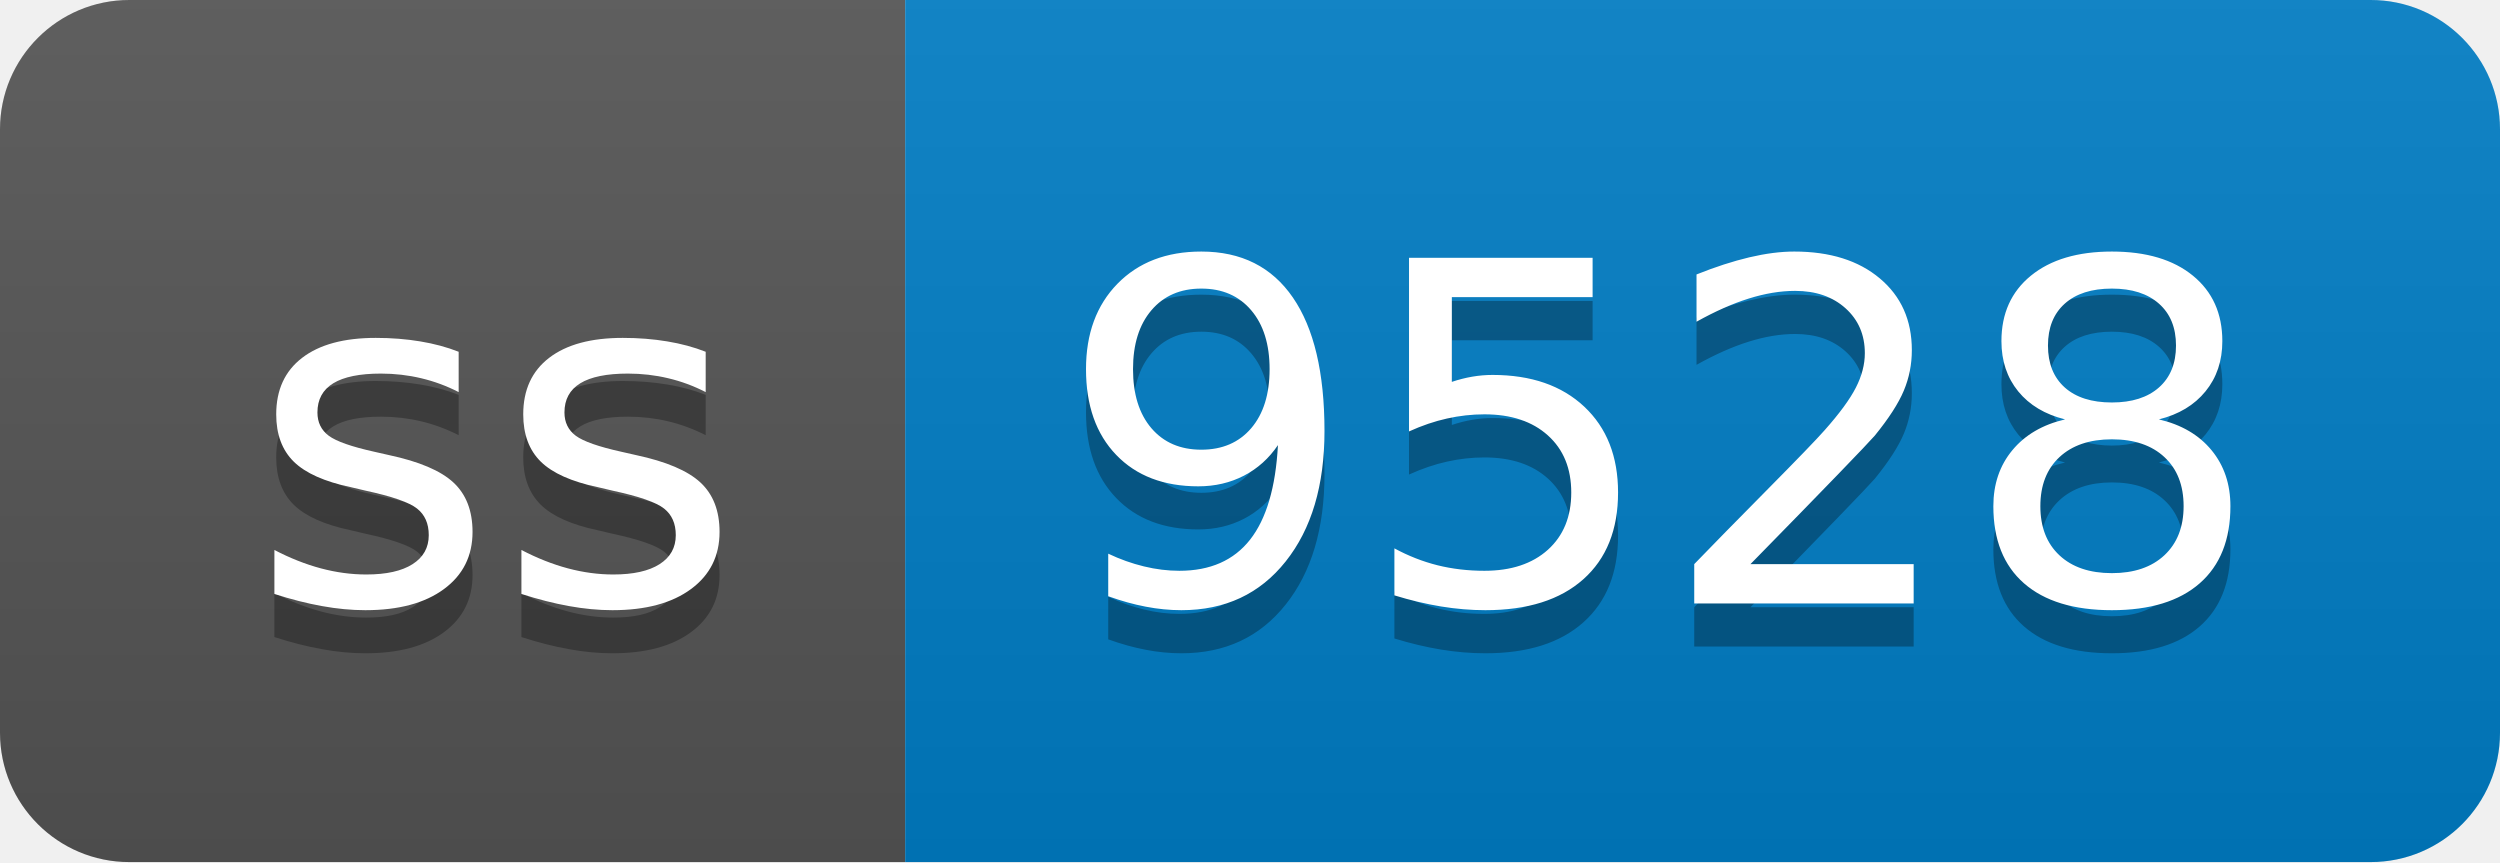
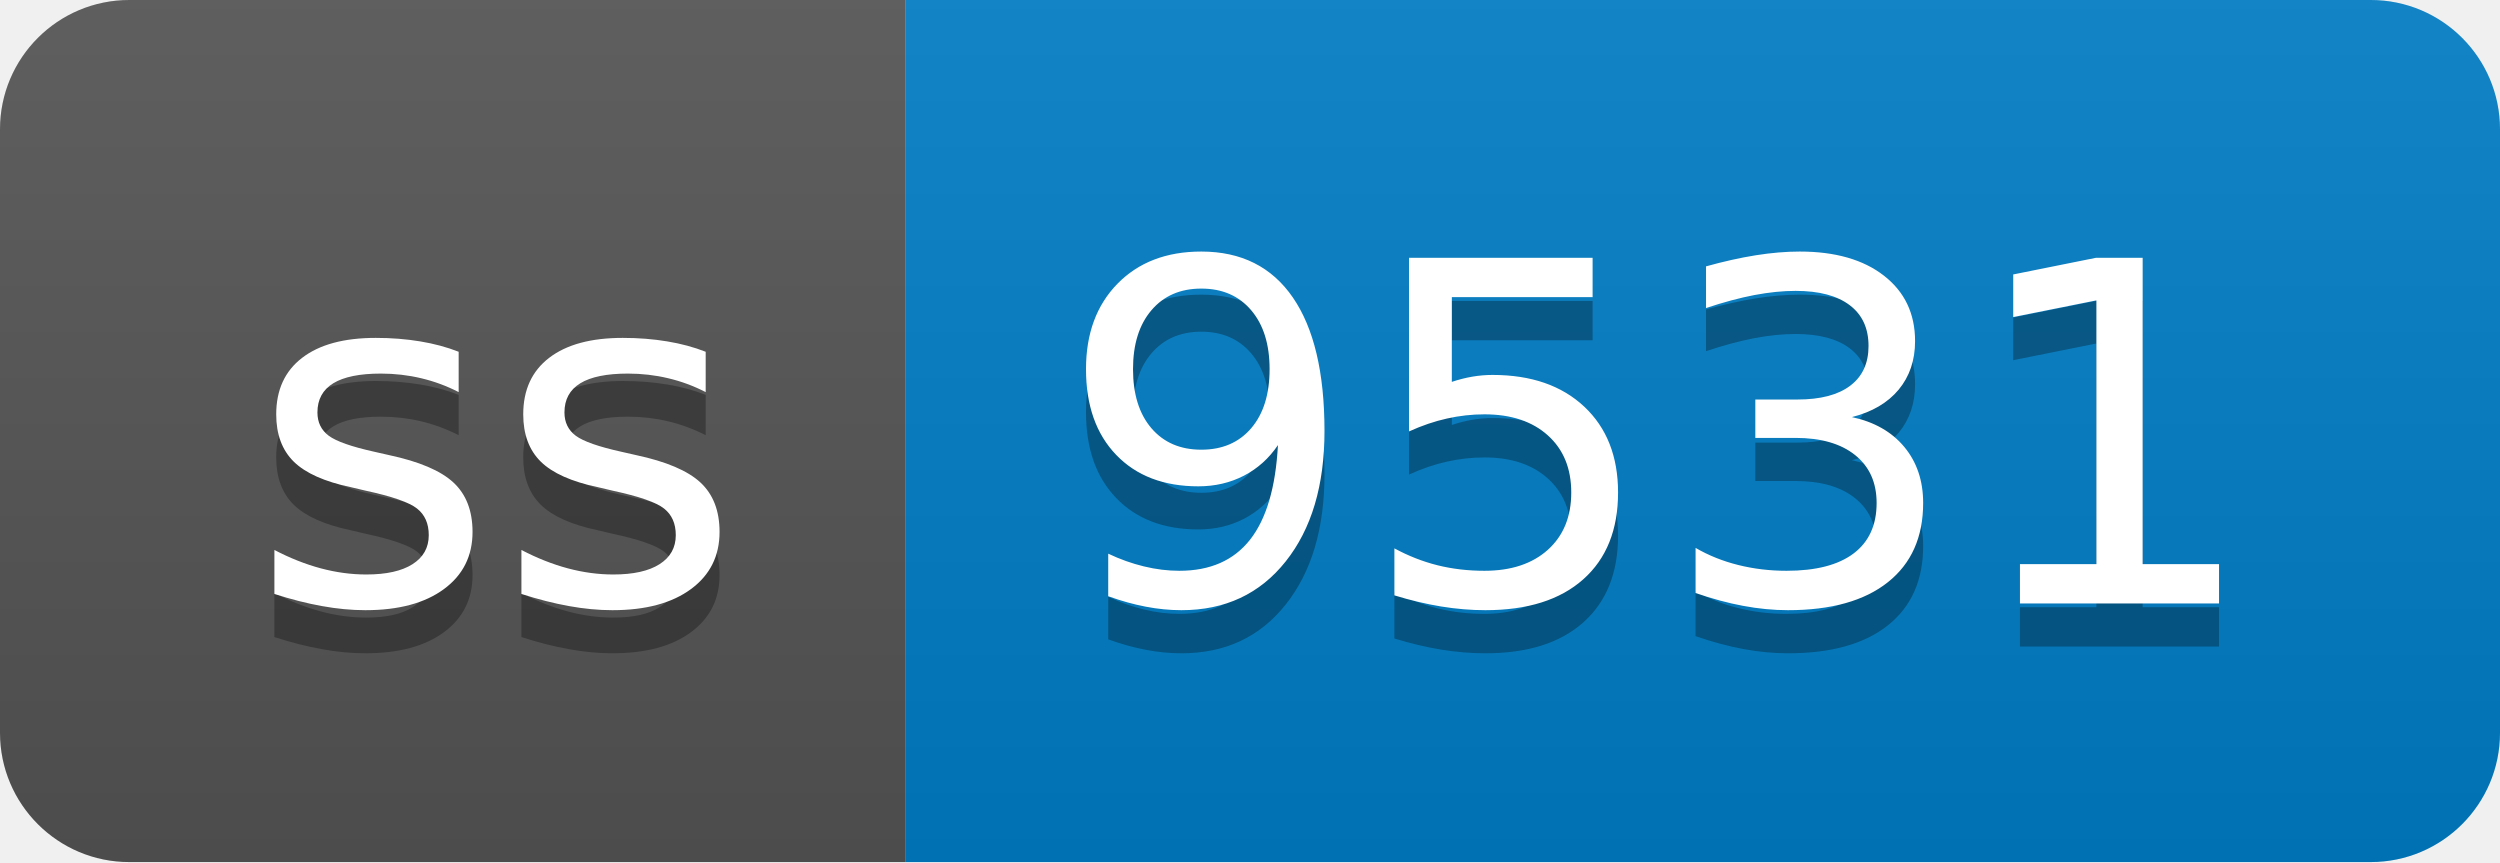
- <svg xmlns="http://www.w3.org/2000/svg" width="58" height="20" role="img" aria-label="ss: 9528">
+ <svg xmlns="http://www.w3.org/2000/svg" width="58" height="20" role="img" aria-label="ss: 9531">
  <linearGradient id="s" x2="0" y2="100%">
    <stop offset="0" stop-color="#bbb" stop-opacity=".1" />
    <stop offset="1" stop-opacity=".1" />
  </linearGradient>
  <clipPath id="r">
    <rect width="58" height="20" rx="3" fill="#fff" />
  </clipPath>
  <g clip-path="url(#r)">
    <rect width="21" height="20" fill="#555" />
    <rect x="21" width="37" height="20" fill="#007ec6" />
    <rect width="58" height="20" fill="url(#s)" />
  </g>
  <g fill="#fff" text-anchor="middle" font-family="Verdana,Geneva,DejaVu Sans,sans-serif" text-rendering="geometricPrecision" font-size="110">
    <text aria-hidden="true" x="115" y="150" fill="#010101" fill-opacity=".3" transform="scale(.1)" textLength="110">ss</text>
    <text x="115" y="140" transform="scale(.1)" fill="#fff" textLength="110">ss</text>
-     <text aria-hidden="true" x="385" y="150" fill="#010101" fill-opacity=".3" transform="scale(.1)" textLength="270">9528</text>
-     <text x="385" y="140" transform="scale(.1)" fill="#fff" textLength="270">9528</text>
+     <text aria-hidden="true" x="385" y="150" fill="#010101" fill-opacity=".3" transform="scale(.1)" textLength="270">9531</text>
+     <text x="385" y="140" transform="scale(.1)" fill="#fff" textLength="270">9531</text>
  </g>
</svg>
